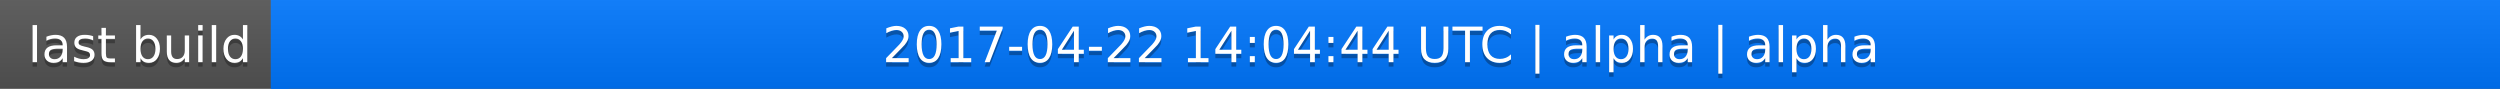
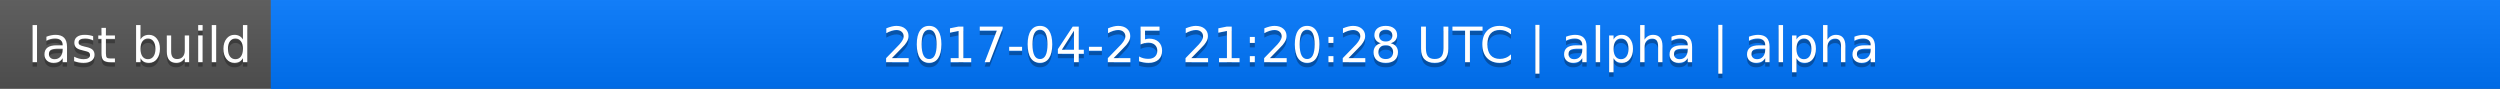
<svg xmlns="http://www.w3.org/2000/svg" width="563" height="20">
  <linearGradient id="a" x2="0" y2="100%">
    <stop offset="0" stop-color="#bbb" stop-opacity=".1" />
    <stop offset="1" stop-opacity=".1" />
  </linearGradient>
  <rect rx="0" width="563" height="20" fill="#555" />
  <rect rx="0" x="61" width="502" height="20" fill="#07f" />
  <path fill="#07f" d="M61 0h4v20h-4z" />
  <rect rx="0" width="563" height="20" fill="url(#a)" />
  <g fill="#fff" text-anchor="middle" font-family="DejaVu Sans,Verdana,Geneva,sans-serif" font-size="11">
    <text x="31.5" y="15" fill="#010101" fill-opacity=".3">last build</text>
    <text x="31.5" y="14">last build</text>
-     <text x="311" y="15" fill="#010101" fill-opacity=".3">2017-04-22 14:04:44 UTC | alpha | alpha</text>
-     <text x="311" y="14">2017-04-22 14:04:44 UTC | alpha | alpha</text>
+     <text x="311" y="15" fill="#010101" fill-opacity=".3">2017-04-25 21:20:28 UTC | alpha | alpha</text>
+     <text x="311" y="14">2017-04-25 21:20:28 UTC | alpha | alpha</text>
  </g>
</svg>
